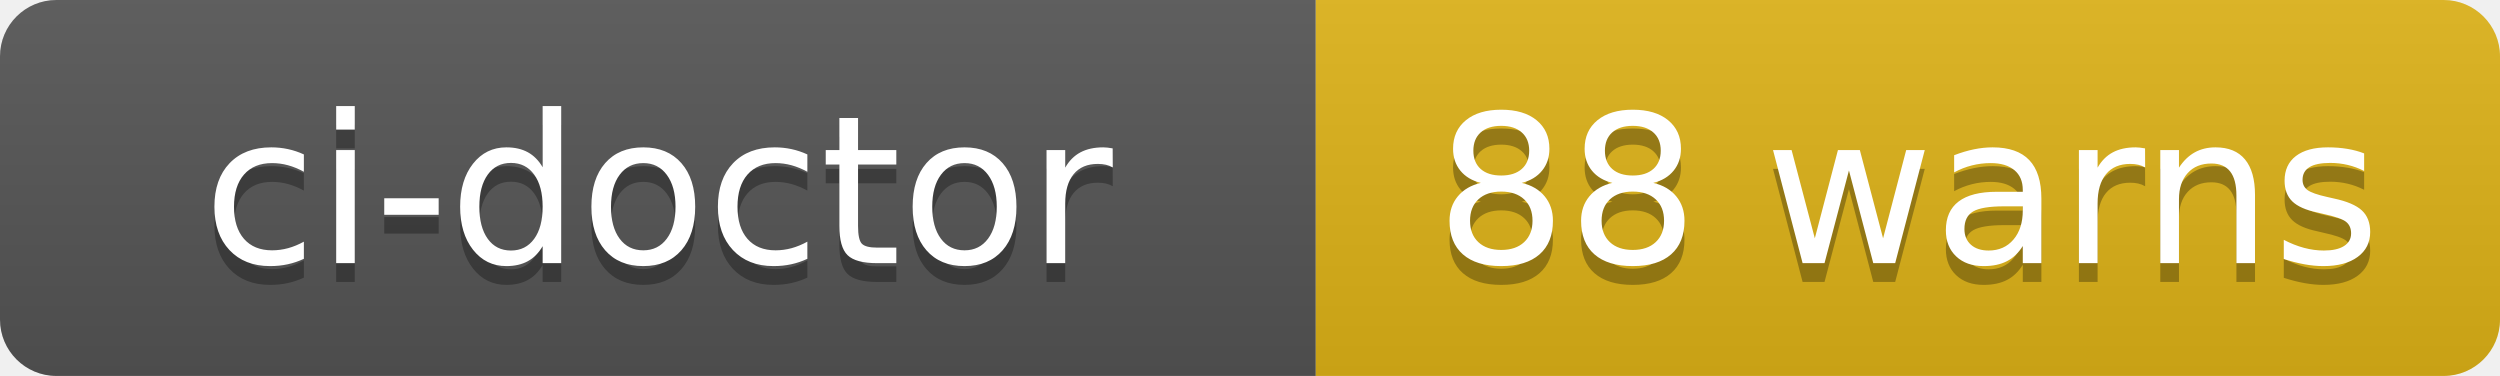
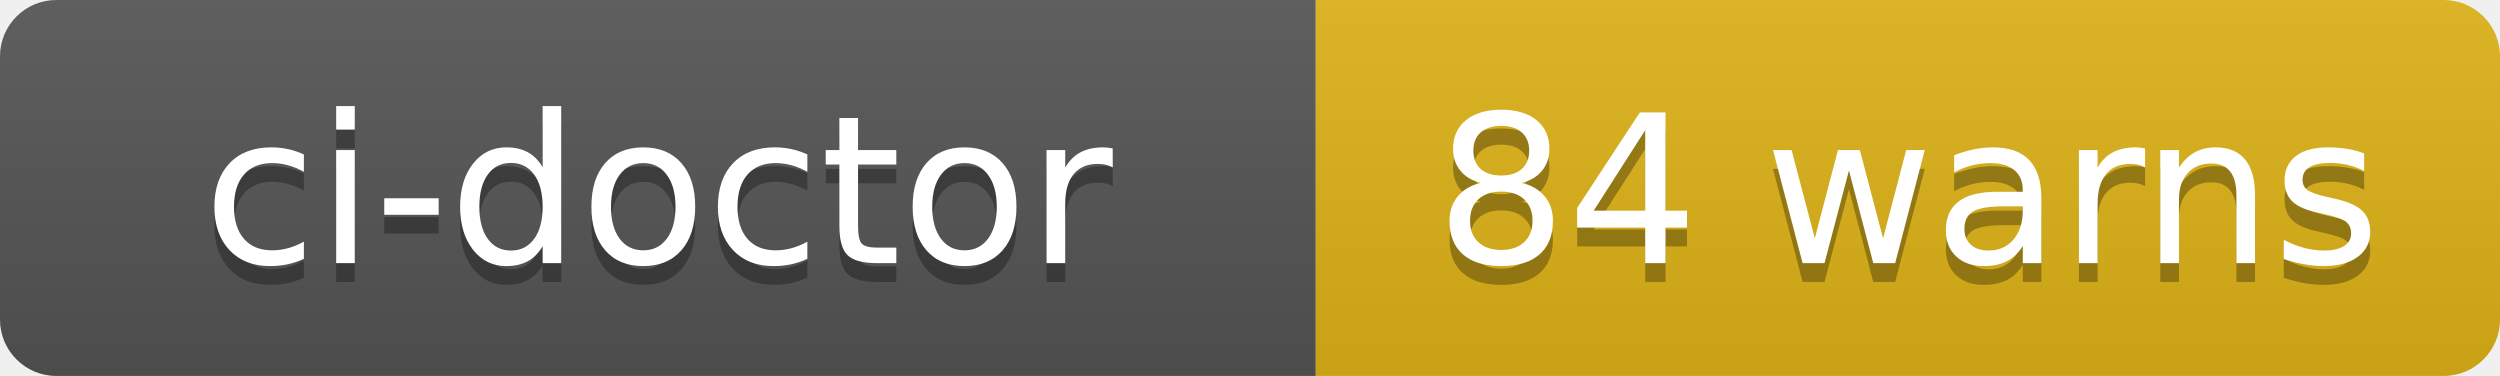
- <svg xmlns="http://www.w3.org/2000/svg" width="133" height="20" role="img" aria-label="ci-doctor: 88 warns">
+ <svg xmlns="http://www.w3.org/2000/svg" width="133" height="20" role="img" aria-label="ci-doctor: 84 warns">
  <linearGradient id="s" x2="0" y2="100%">
    <stop offset="0" stop-color="#bbb" stop-opacity=".1" />
    <stop offset="1" stop-opacity=".1" />
  </linearGradient>
  <clipPath id="r">
    <rect width="133" height="20" rx="3" fill="#fff" />
  </clipPath>
  <g clip-path="url(#r)">
    <rect width="70" height="20" fill="#555" />
    <rect x="70" width="63" height="20" fill="#dfb317" />
    <rect width="133" height="20" fill="url(#s)" />
  </g>
  <g fill="#fff" text-anchor="middle" font-family="Verdana,Geneva,DejaVu Sans,sans-serif" text-rendering="geometricPrecision" font-size="110">
    <text aria-hidden="true" x="350" y="150" fill="#010101" fill-opacity=".3" transform="scale(.1)" textLength="580">ci-doctor</text>
    <text x="350" y="140" transform="scale(.1)" fill="#fff" textLength="580">ci-doctor</text>
-     <text aria-hidden="true" x="1015" y="150" fill="#010101" fill-opacity=".3" transform="scale(.1)" textLength="510">88 warns</text>
-     <text x="1015" y="140" transform="scale(.1)" fill="#fff" textLength="510">88 warns</text>
+     <text aria-hidden="true" x="1015" y="150" fill="#010101" fill-opacity=".3" transform="scale(.1)" textLength="510">84 warns</text>
+     <text x="1015" y="140" transform="scale(.1)" fill="#fff" textLength="510">84 warns</text>
  </g>
</svg>
